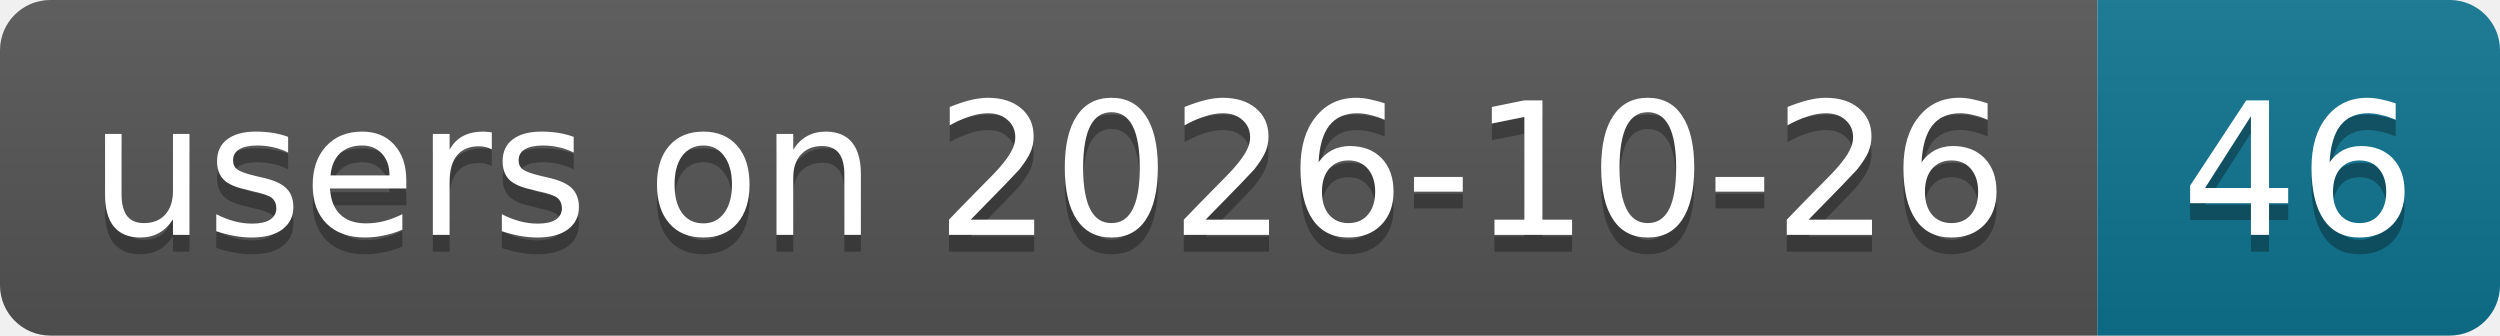
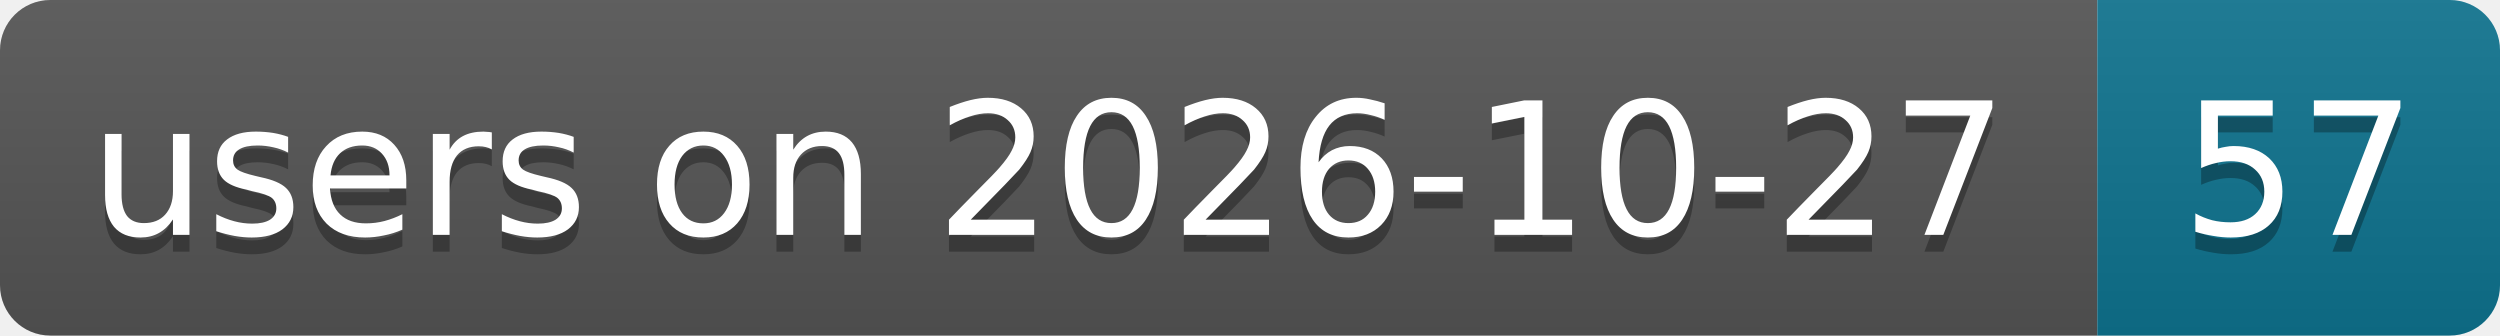
- <svg xmlns="http://www.w3.org/2000/svg" width="149" height="20" role="img" aria-label="users on 2026-10-26: 46">
+ <svg xmlns="http://www.w3.org/2000/svg" width="149" height="20" role="img" aria-label="users on 2026-10-27: 57">
  <linearGradient id="s" x2="0" y2="100%">
    <stop offset="0" stop-color="#bbb" stop-opacity=".1" />
    <stop offset="1" stop-opacity=".1" />
  </linearGradient>
  <clipPath id="r">
    <rect width="149" height="20" rx="3" fill="#fff" />
  </clipPath>
  <g clip-path="url(#r)">
    <rect width="125" height="20" fill="#555" />
    <rect x="125" width="24" height="20" fill="#0e7490" />
    <rect width="149" height="20" fill="url(#s)" />
  </g>
  <g fill="#fff" text-anchor="middle" font-family="Verdana,Geneva,DejaVu Sans,sans-serif" text-rendering="geometricPrecision" font-size="11">
-     <text aria-hidden="true" x="62.5" y="15" fill="#010101" fill-opacity=".3" textLength="114.9">users on 2026-10-26</text>
-     <text aria-hidden="true" x="137" y="15" fill="#010101" fill-opacity=".3" textLength="14">46</text>
-     <text x="62.5" y="14" textLength="114.9">users on 2026-10-26</text>
-     <text x="137" y="14" textLength="14">46</text>
+     <text aria-hidden="true" x="62.5" y="15" fill="#010101" fill-opacity=".3" textLength="114.9">users on 2026-10-27</text>
+     <text aria-hidden="true" x="137" y="15" fill="#010101" fill-opacity=".3" textLength="14">57</text>
+     <text x="62.5" y="14" textLength="114.9">users on 2026-10-27</text>
+     <text x="137" y="14" textLength="14">57</text>
  </g>
</svg>
